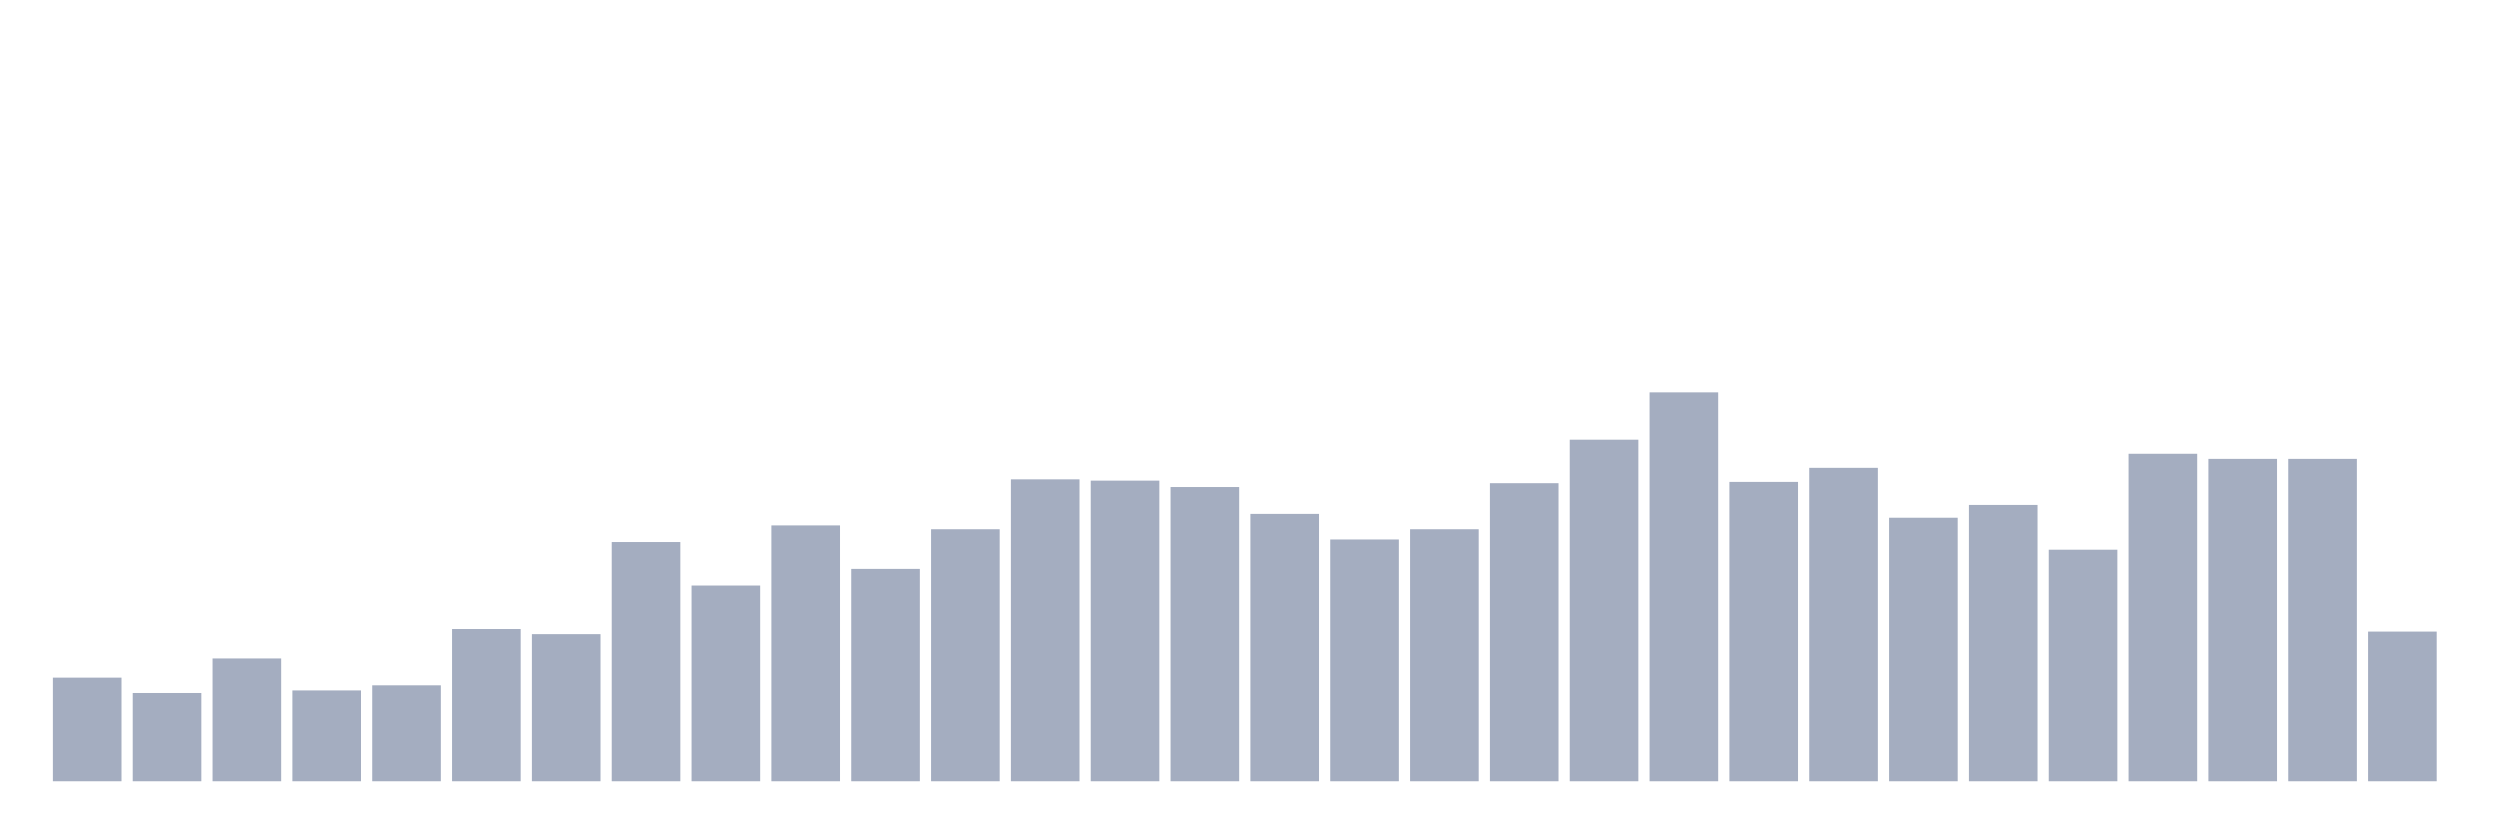
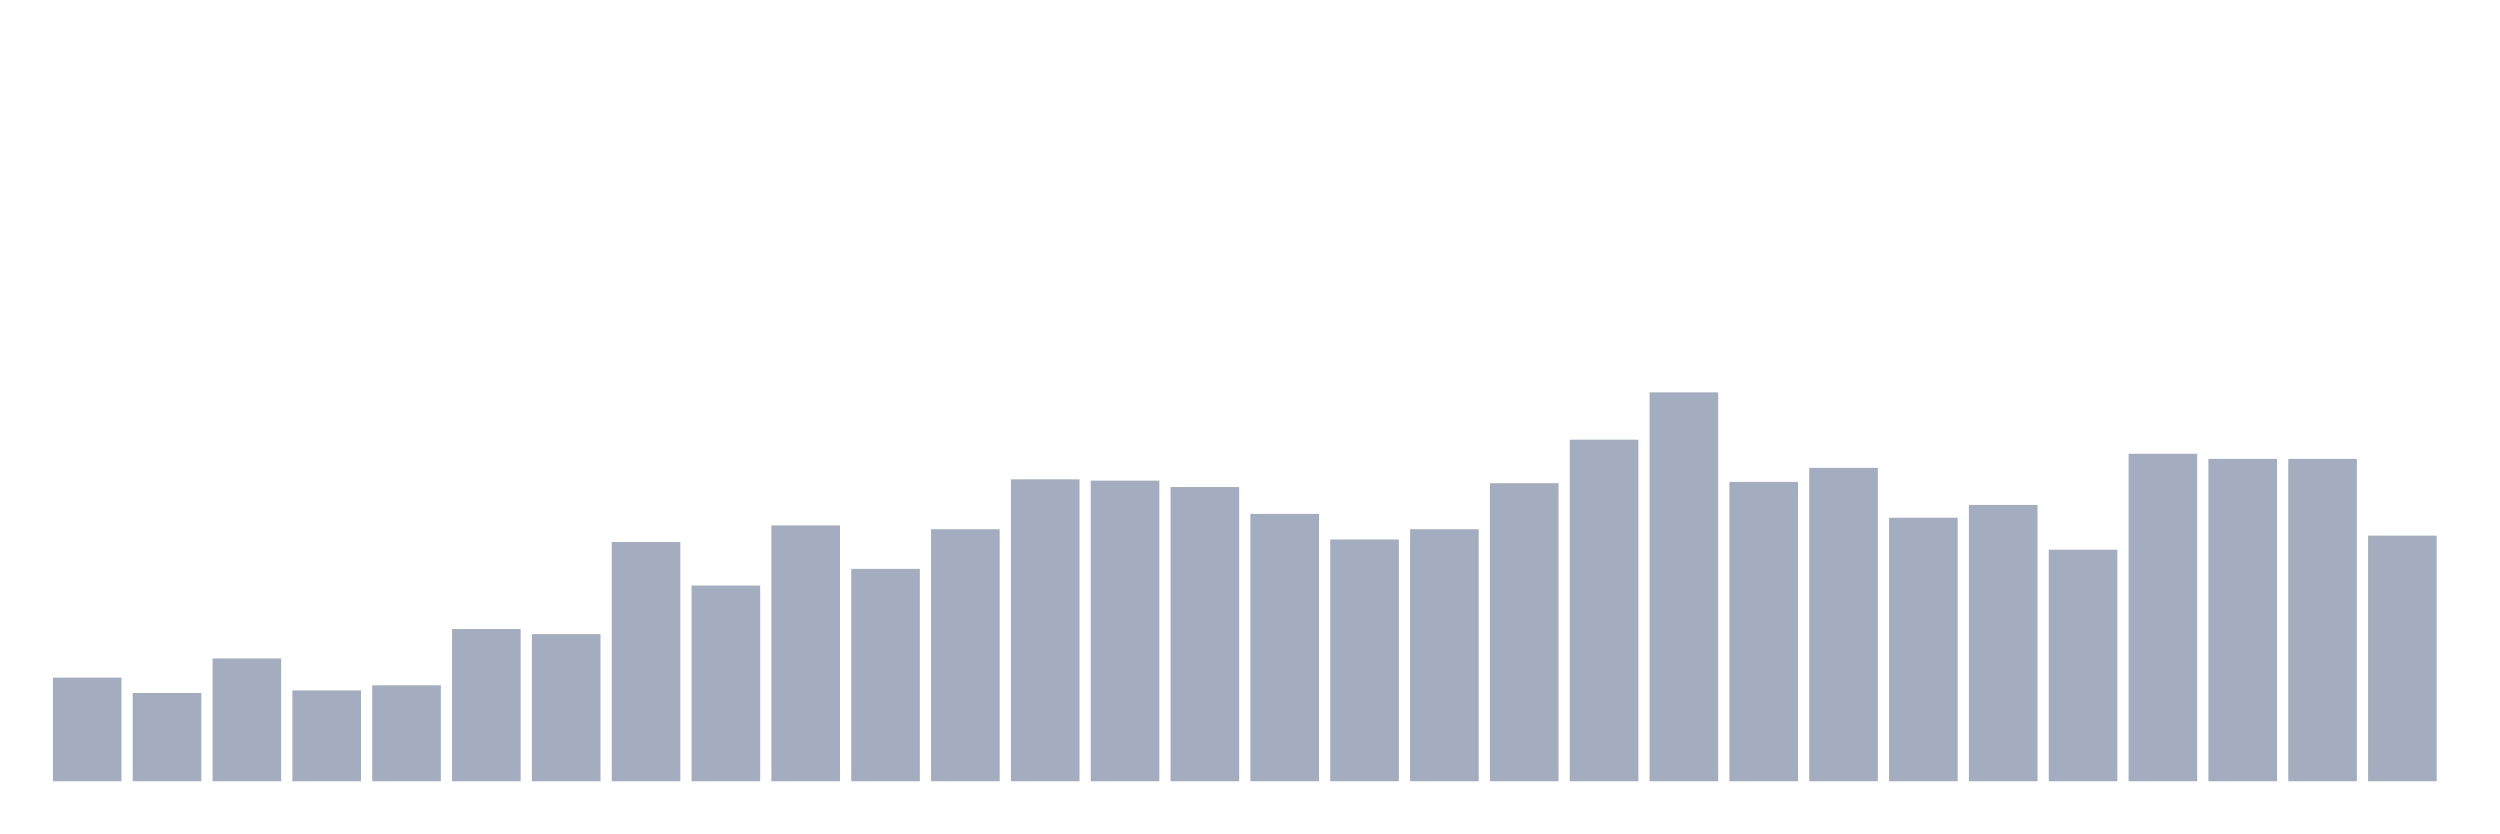
<svg xmlns="http://www.w3.org/2000/svg" viewBox="0 0 480 160">
  <g transform="translate(10,10)">
    <rect class="bar" x="0.153" width="13.175" y="120.105" height="19.895" fill="rgb(164,173,192)" />
    <rect class="bar" x="15.482" width="13.175" y="123.053" height="16.947" fill="rgb(164,173,192)" />
    <rect class="bar" x="30.81" width="13.175" y="116.421" height="23.579" fill="rgb(164,173,192)" />
    <rect class="bar" x="46.138" width="13.175" y="122.561" height="17.439" fill="rgb(164,173,192)" />
    <rect class="bar" x="61.466" width="13.175" y="121.579" height="18.421" fill="rgb(164,173,192)" />
    <rect class="bar" x="76.794" width="13.175" y="110.772" height="29.228" fill="rgb(164,173,192)" />
    <rect class="bar" x="92.123" width="13.175" y="111.754" height="28.246" fill="rgb(164,173,192)" />
    <rect class="bar" x="107.451" width="13.175" y="94.07" height="45.93" fill="rgb(164,173,192)" />
    <rect class="bar" x="122.779" width="13.175" y="102.421" height="37.579" fill="rgb(164,173,192)" />
    <rect class="bar" x="138.107" width="13.175" y="90.877" height="49.123" fill="rgb(164,173,192)" />
    <rect class="bar" x="153.436" width="13.175" y="99.228" height="40.772" fill="rgb(164,173,192)" />
    <rect class="bar" x="168.764" width="13.175" y="91.614" height="48.386" fill="rgb(164,173,192)" />
    <rect class="bar" x="184.092" width="13.175" y="82.035" height="57.965" fill="rgb(164,173,192)" />
    <rect class="bar" x="199.42" width="13.175" y="82.281" height="57.719" fill="rgb(164,173,192)" />
    <rect class="bar" x="214.748" width="13.175" y="83.509" height="56.491" fill="rgb(164,173,192)" />
    <rect class="bar" x="230.077" width="13.175" y="88.667" height="51.333" fill="rgb(164,173,192)" />
    <rect class="bar" x="245.405" width="13.175" y="93.579" height="46.421" fill="rgb(164,173,192)" />
    <rect class="bar" x="260.733" width="13.175" y="91.614" height="48.386" fill="rgb(164,173,192)" />
    <rect class="bar" x="276.061" width="13.175" y="82.772" height="57.228" fill="rgb(164,173,192)" />
    <rect class="bar" x="291.39" width="13.175" y="74.421" height="65.579" fill="rgb(164,173,192)" />
    <rect class="bar" x="306.718" width="13.175" y="65.333" height="74.667" fill="rgb(164,173,192)" />
    <rect class="bar" x="322.046" width="13.175" y="82.526" height="57.474" fill="rgb(164,173,192)" />
    <rect class="bar" x="337.374" width="13.175" y="79.825" height="60.175" fill="rgb(164,173,192)" />
    <rect class="bar" x="352.702" width="13.175" y="89.404" height="50.596" fill="rgb(164,173,192)" />
    <rect class="bar" x="368.031" width="13.175" y="86.947" height="53.053" fill="rgb(164,173,192)" />
    <rect class="bar" x="383.359" width="13.175" y="95.544" height="44.456" fill="rgb(164,173,192)" />
    <rect class="bar" x="398.687" width="13.175" y="77.123" height="62.877" fill="rgb(164,173,192)" />
    <rect class="bar" x="414.015" width="13.175" y="78.105" height="61.895" fill="rgb(164,173,192)" />
    <rect class="bar" x="429.344" width="13.175" y="78.105" height="61.895" fill="rgb(164,173,192)" />
-     <rect class="bar" x="444.672" width="13.175" y="111.263" height="28.737" fill="rgb(164,173,192)" />
+     <rect class="bar" x="444.672" width="13.175" y="92.842" height="47.158" fill="rgb(164,173,192)" />
  </g>
</svg>
